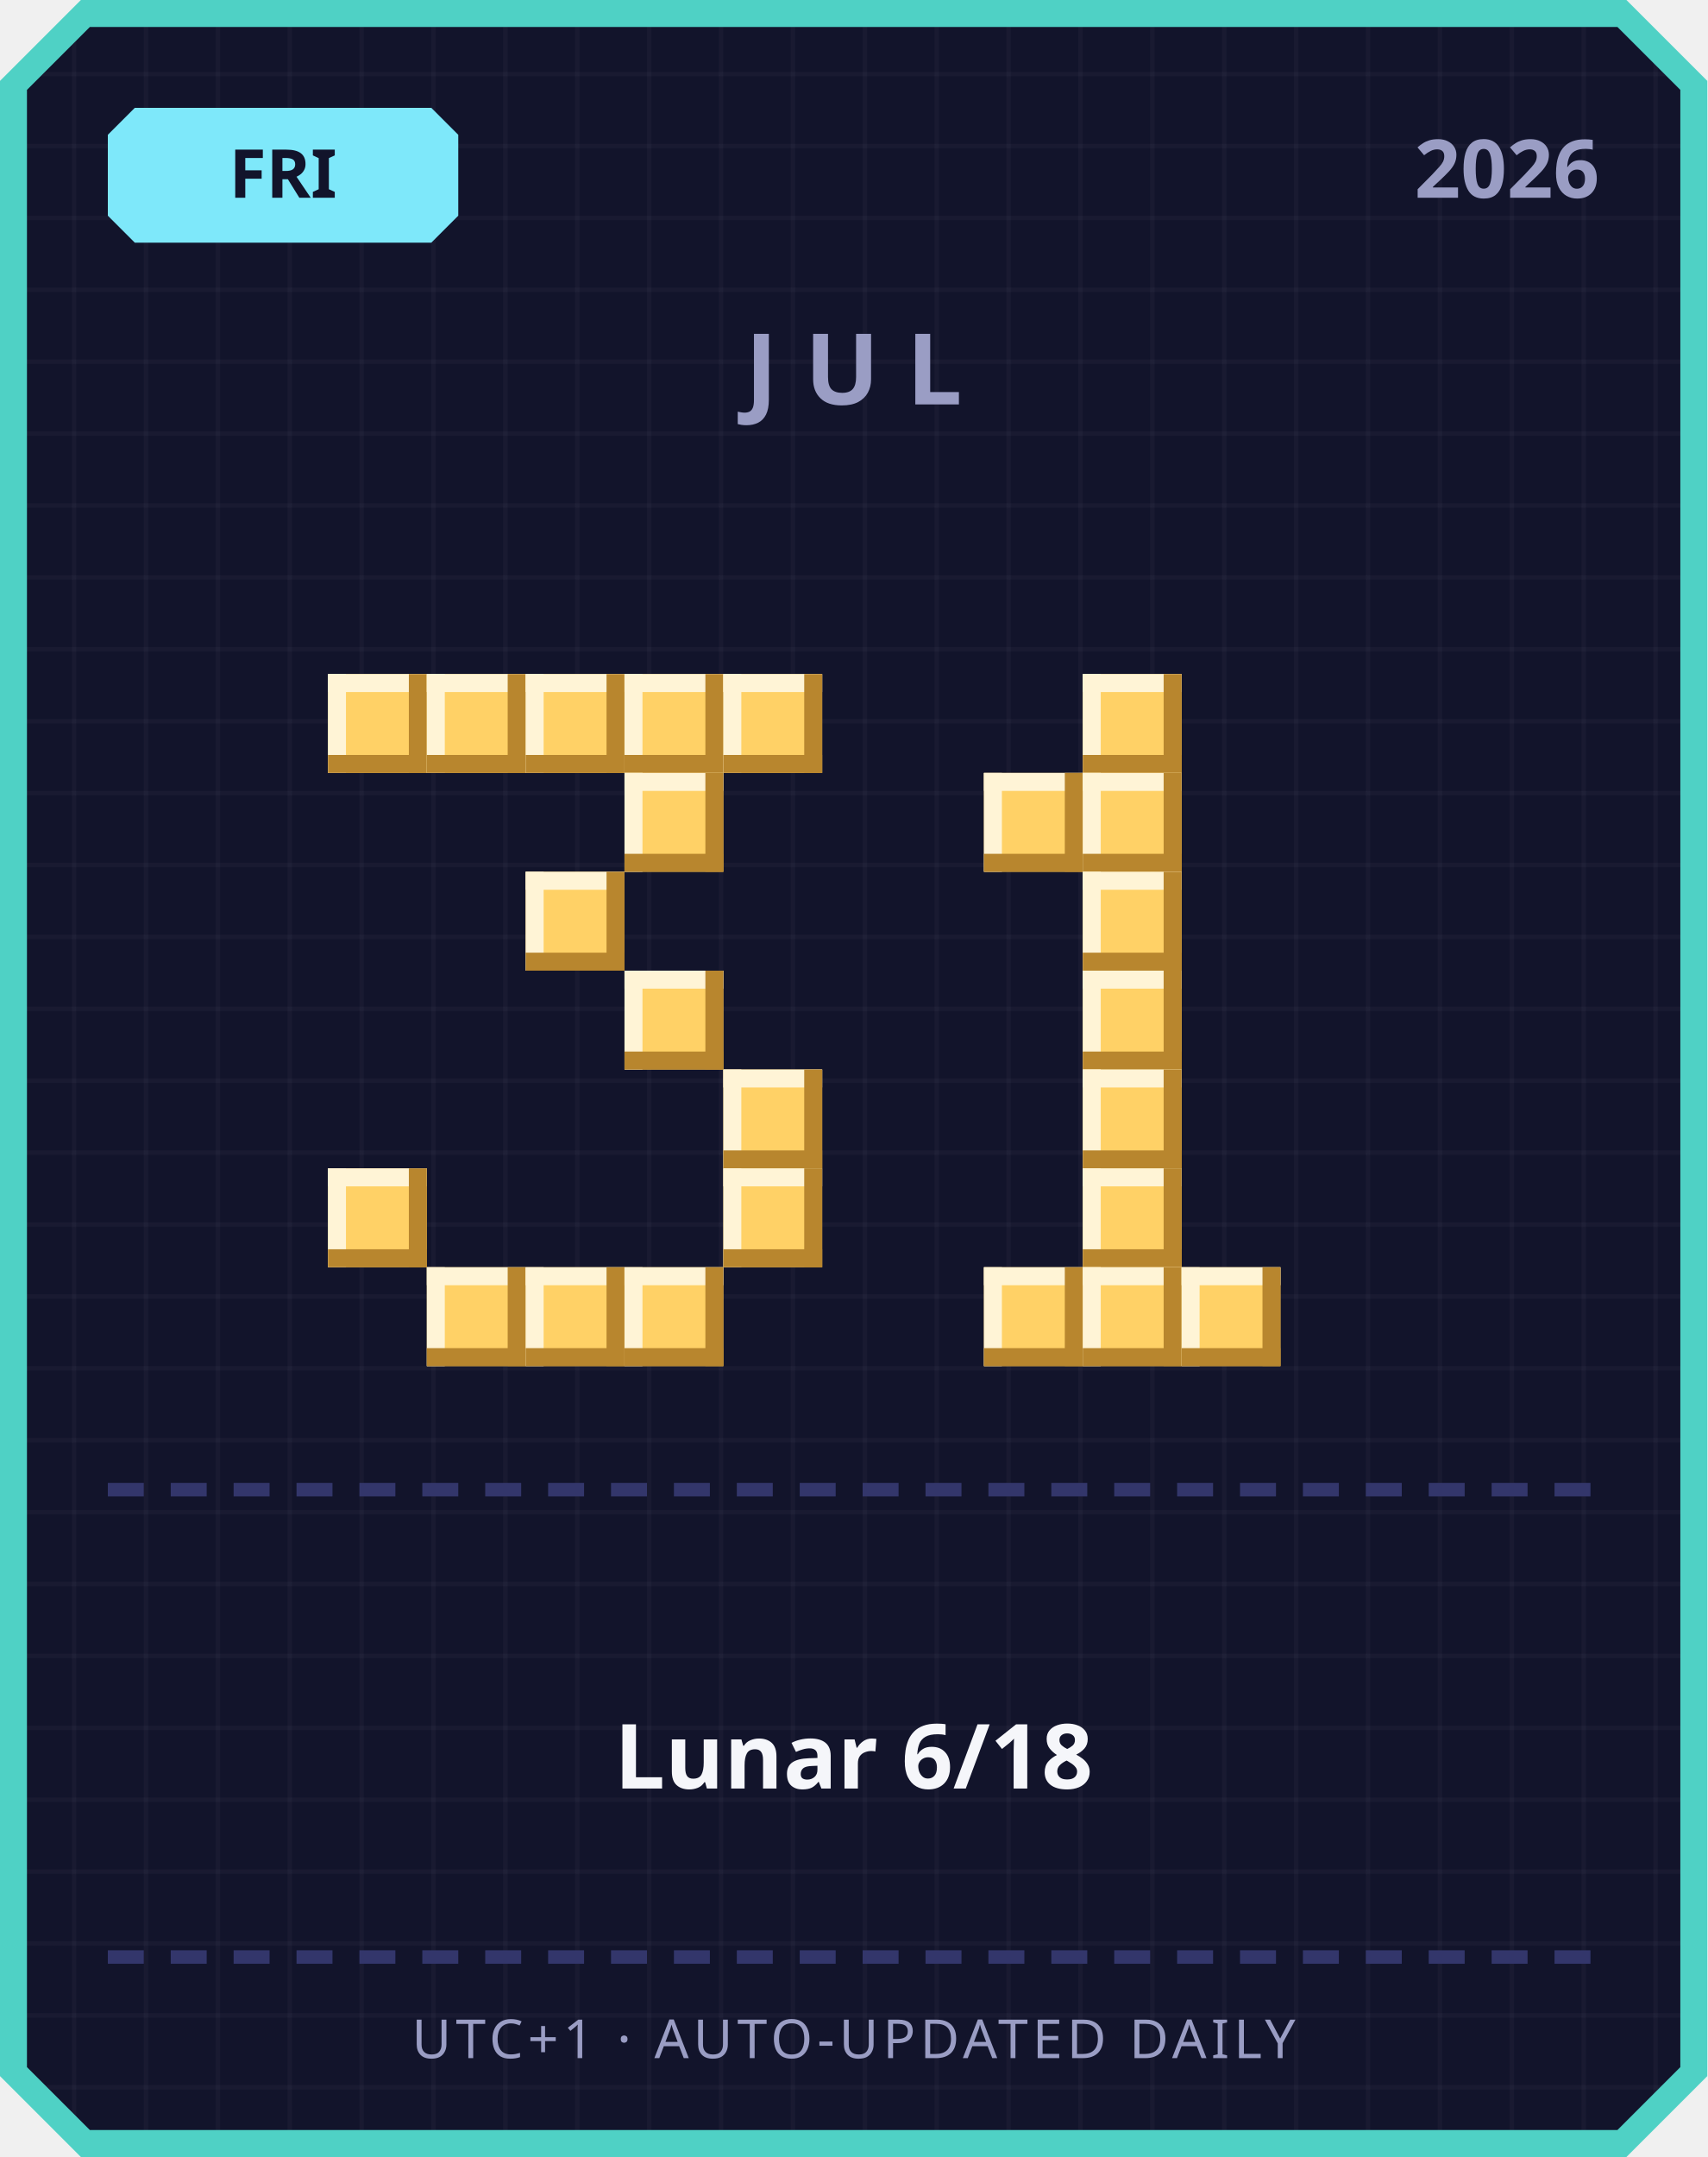
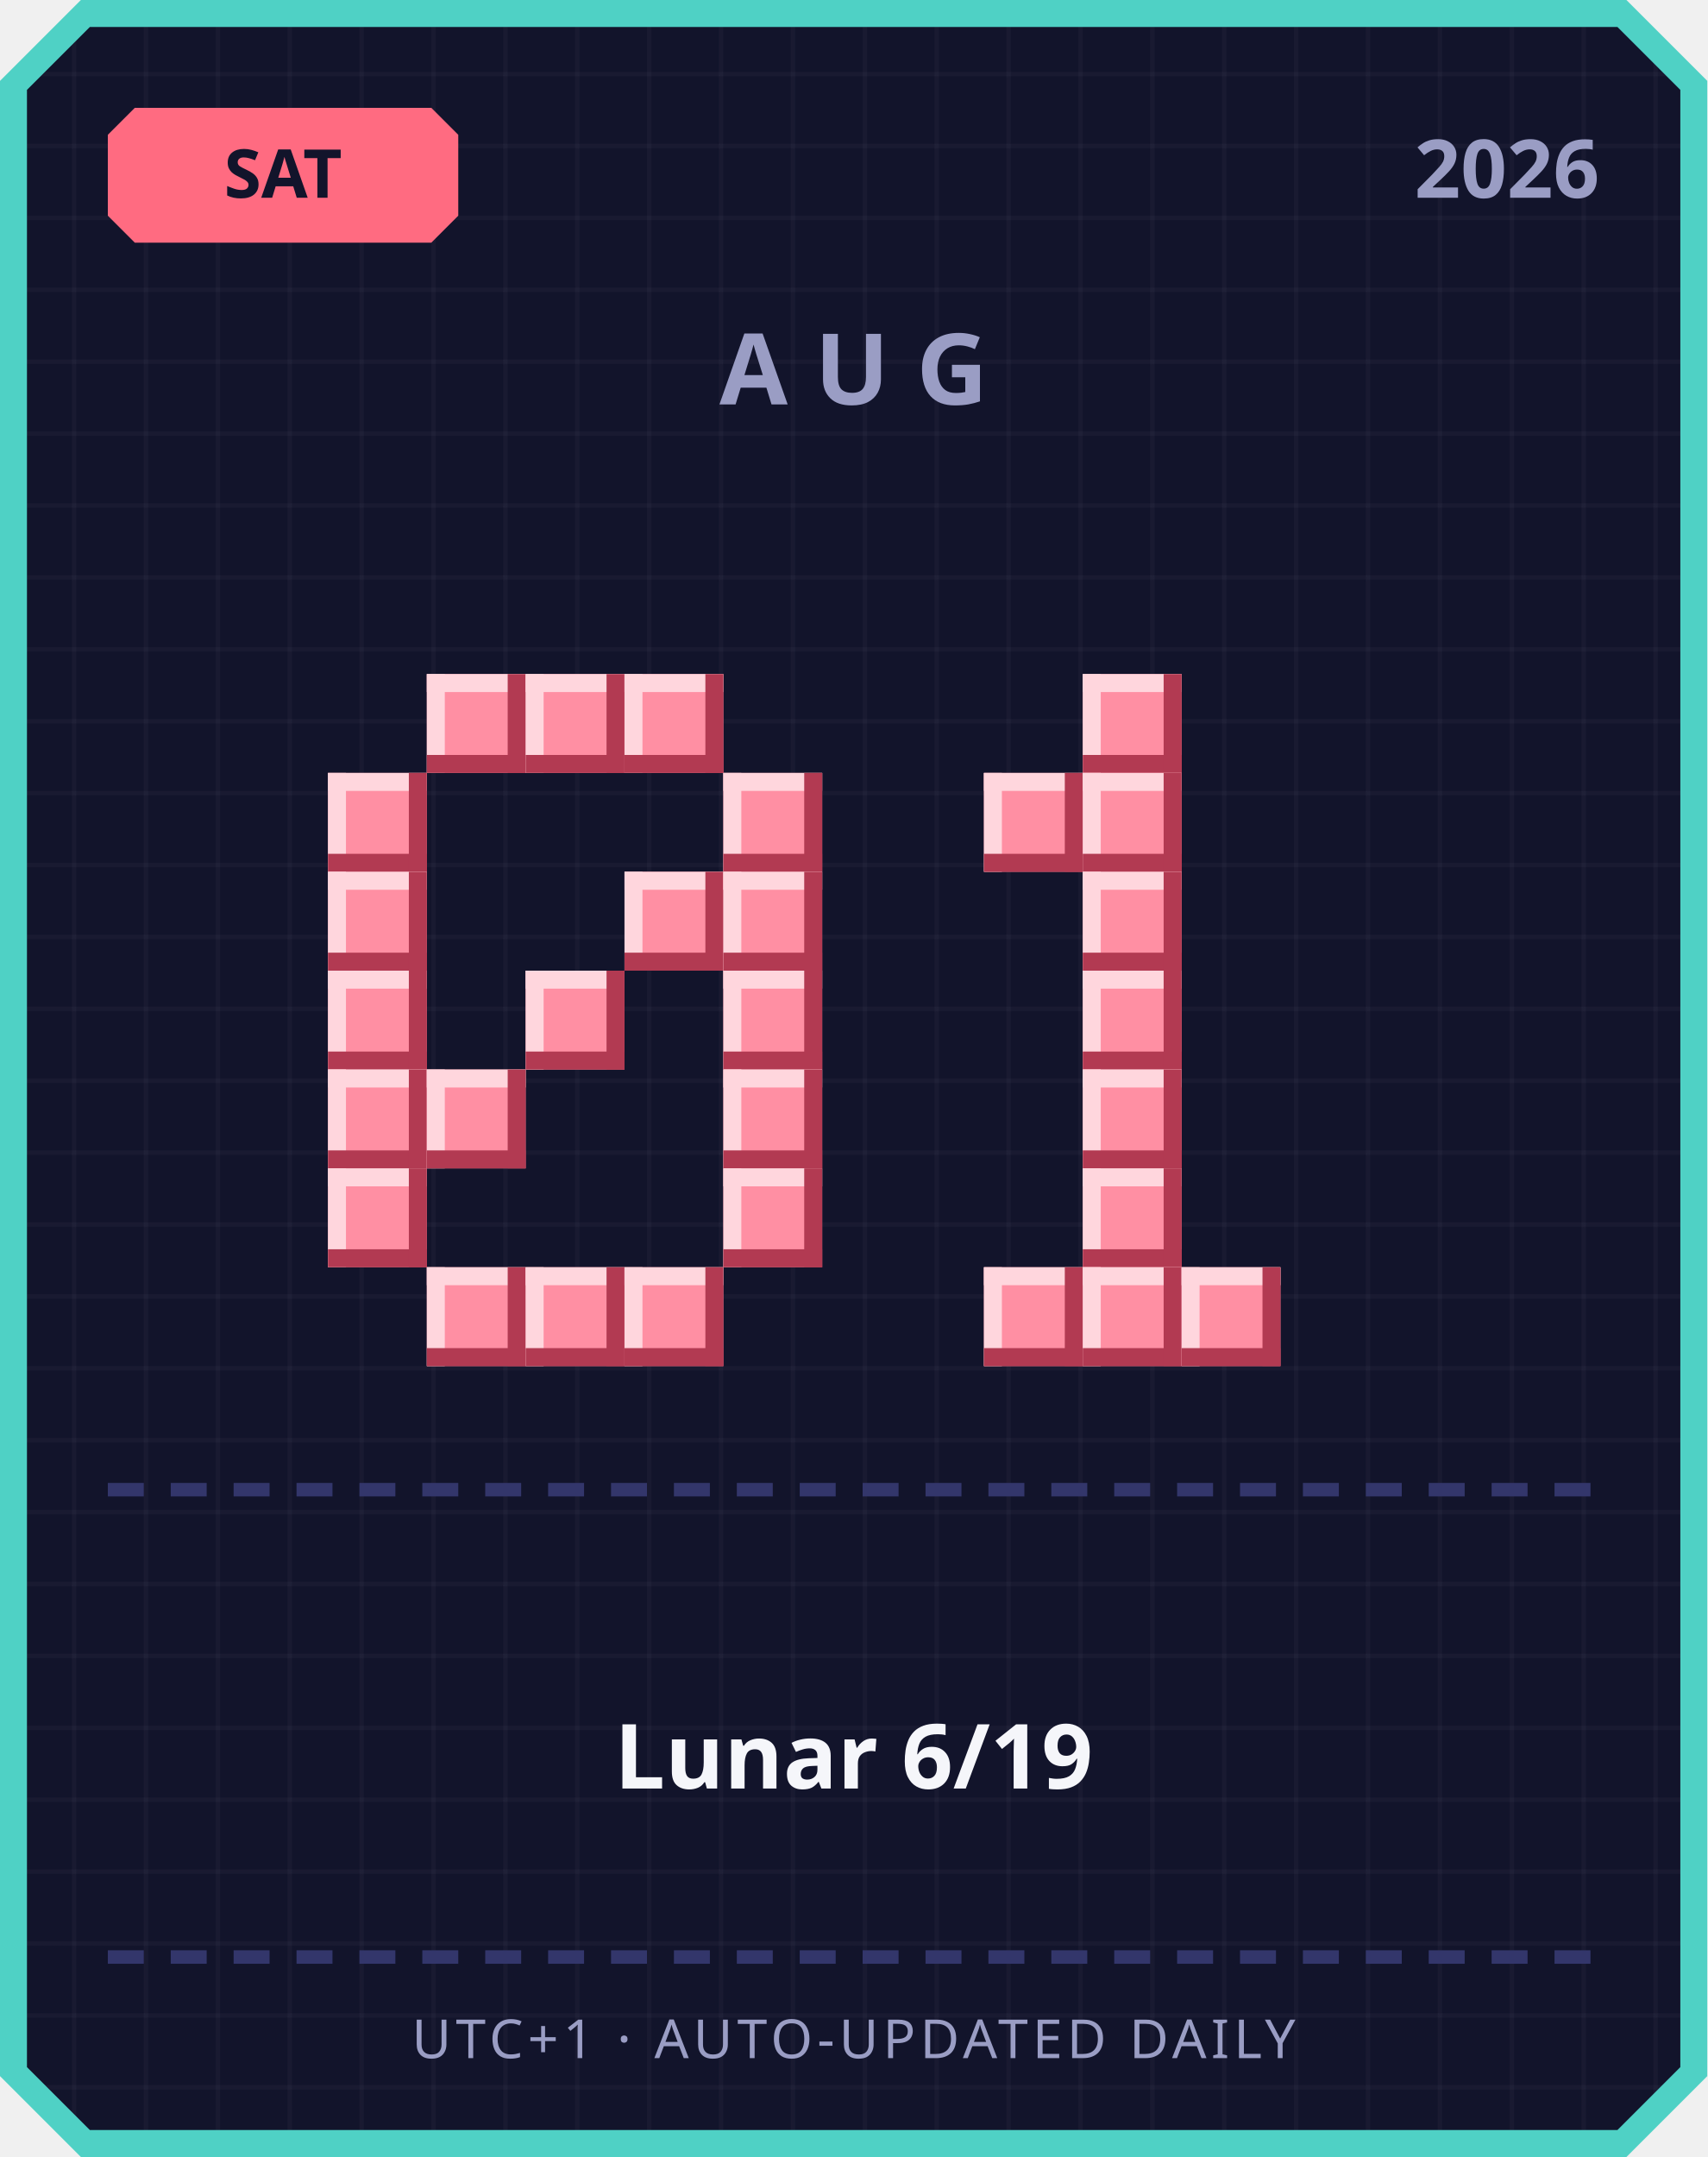
<svg xmlns="http://www.w3.org/2000/svg" width="380" height="480" viewBox="0 0 380 480">
  <defs>
    <pattern id="grid" width="16" height="16" patternUnits="userSpaceOnUse">
      <rect width="16" height="16" fill="#12142b" />
      <rect width="1" height="16" fill="#ffffff" opacity="0.03" />
      <rect width="16" height="1" fill="#ffffff" opacity="0.03" />
    </pattern>
  </defs>
  <path d="M 18,0 L 362,0 L 380,18 L 380,462 L 362,480 L 18,480 L 0,462 L 0,18 Z" fill="#4fd1c5" />
  <path d="M 20,6 L 360,6 L 374,20 L 374,460 L 360,474 L 20,474 L 6,460 L 6,20 Z" fill="url(#grid)" />
-   <path d="M 30,24 L 96,24 L 102,30 L 102,48 L 96,54 L 30,54 L 24,48 L 24,30 Z" fill="#7ee8fa" />
-   <text x="63" y="44" text-anchor="middle" font-family="'Segoe UI', sans-serif" font-size="15" font-weight="700" fill="#12142b">FRI</text>
+   <path d="M 30,24 L 96,24 L 102,30 L 102,48 L 96,54 L 30,54 L 24,48 L 24,30 Z" fill="#ff6b81" />
+   <text x="63" y="44" text-anchor="middle" font-family="'Segoe UI', sans-serif" font-size="15" font-weight="700" fill="#12142b">SAT</text>
  <text x="356" y="44" text-anchor="end" font-family="'Segoe UI', sans-serif" font-size="18" font-weight="700" fill="#9a9dc4">2026</text>
-   <text x="190" y="90" text-anchor="middle" font-family="'Segoe UI', sans-serif" font-size="22" font-weight="700" letter-spacing="6" fill="#9a9dc4">JUL</text>
-   <rect x="73" y="150" width="22" height="22" fill="#ffd166" />
-   <rect x="73" y="150" width="22" height="4" fill="#fff4d6" />
-   <rect x="73" y="150" width="4" height="22" fill="#fff4d6" />
-   <rect x="73" y="168" width="22" height="4" fill="#b8862e" />
-   <rect x="91" y="150" width="4" height="22" fill="#b8862e" />
-   <rect x="95" y="150" width="22" height="22" fill="#ffd166" />
-   <rect x="95" y="150" width="22" height="4" fill="#fff4d6" />
-   <rect x="95" y="150" width="4" height="22" fill="#fff4d6" />
-   <rect x="95" y="168" width="22" height="4" fill="#b8862e" />
-   <rect x="113" y="150" width="4" height="22" fill="#b8862e" />
-   <rect x="117" y="150" width="22" height="22" fill="#ffd166" />
-   <rect x="117" y="150" width="22" height="4" fill="#fff4d6" />
-   <rect x="117" y="150" width="4" height="22" fill="#fff4d6" />
-   <rect x="117" y="168" width="22" height="4" fill="#b8862e" />
-   <rect x="135" y="150" width="4" height="22" fill="#b8862e" />
-   <rect x="139" y="150" width="22" height="22" fill="#ffd166" />
-   <rect x="139" y="150" width="22" height="4" fill="#fff4d6" />
-   <rect x="139" y="150" width="4" height="22" fill="#fff4d6" />
-   <rect x="139" y="168" width="22" height="4" fill="#b8862e" />
-   <rect x="157" y="150" width="4" height="22" fill="#b8862e" />
-   <rect x="161" y="150" width="22" height="22" fill="#ffd166" />
-   <rect x="161" y="150" width="22" height="4" fill="#fff4d6" />
-   <rect x="161" y="150" width="4" height="22" fill="#fff4d6" />
-   <rect x="161" y="168" width="22" height="4" fill="#b8862e" />
-   <rect x="179" y="150" width="4" height="22" fill="#b8862e" />
-   <rect x="139" y="172" width="22" height="22" fill="#ffd166" />
-   <rect x="139" y="172" width="22" height="4" fill="#fff4d6" />
-   <rect x="139" y="172" width="4" height="22" fill="#fff4d6" />
-   <rect x="139" y="190" width="22" height="4" fill="#b8862e" />
-   <rect x="157" y="172" width="4" height="22" fill="#b8862e" />
-   <rect x="117" y="194" width="22" height="22" fill="#ffd166" />
-   <rect x="117" y="194" width="22" height="4" fill="#fff4d6" />
-   <rect x="117" y="194" width="4" height="22" fill="#fff4d6" />
-   <rect x="117" y="212" width="22" height="4" fill="#b8862e" />
-   <rect x="135" y="194" width="4" height="22" fill="#b8862e" />
-   <rect x="139" y="216" width="22" height="22" fill="#ffd166" />
-   <rect x="139" y="216" width="22" height="4" fill="#fff4d6" />
-   <rect x="139" y="216" width="4" height="22" fill="#fff4d6" />
-   <rect x="139" y="234" width="22" height="4" fill="#b8862e" />
-   <rect x="157" y="216" width="4" height="22" fill="#b8862e" />
-   <rect x="161" y="238" width="22" height="22" fill="#ffd166" />
-   <rect x="161" y="238" width="22" height="4" fill="#fff4d6" />
-   <rect x="161" y="238" width="4" height="22" fill="#fff4d6" />
-   <rect x="161" y="256" width="22" height="4" fill="#b8862e" />
-   <rect x="179" y="238" width="4" height="22" fill="#b8862e" />
-   <rect x="73" y="260" width="22" height="22" fill="#ffd166" />
-   <rect x="73" y="260" width="22" height="4" fill="#fff4d6" />
-   <rect x="73" y="260" width="4" height="22" fill="#fff4d6" />
-   <rect x="73" y="278" width="22" height="4" fill="#b8862e" />
-   <rect x="91" y="260" width="4" height="22" fill="#b8862e" />
-   <rect x="161" y="260" width="22" height="22" fill="#ffd166" />
-   <rect x="161" y="260" width="22" height="4" fill="#fff4d6" />
-   <rect x="161" y="260" width="4" height="22" fill="#fff4d6" />
-   <rect x="161" y="278" width="22" height="4" fill="#b8862e" />
-   <rect x="179" y="260" width="4" height="22" fill="#b8862e" />
-   <rect x="95" y="282" width="22" height="22" fill="#ffd166" />
-   <rect x="95" y="282" width="22" height="4" fill="#fff4d6" />
-   <rect x="95" y="282" width="4" height="22" fill="#fff4d6" />
-   <rect x="95" y="300" width="22" height="4" fill="#b8862e" />
-   <rect x="113" y="282" width="4" height="22" fill="#b8862e" />
-   <rect x="117" y="282" width="22" height="22" fill="#ffd166" />
-   <rect x="117" y="282" width="22" height="4" fill="#fff4d6" />
-   <rect x="117" y="282" width="4" height="22" fill="#fff4d6" />
-   <rect x="117" y="300" width="22" height="4" fill="#b8862e" />
-   <rect x="135" y="282" width="4" height="22" fill="#b8862e" />
-   <rect x="139" y="282" width="22" height="22" fill="#ffd166" />
-   <rect x="139" y="282" width="22" height="4" fill="#fff4d6" />
-   <rect x="139" y="282" width="4" height="22" fill="#fff4d6" />
-   <rect x="139" y="300" width="22" height="4" fill="#b8862e" />
-   <rect x="157" y="282" width="4" height="22" fill="#b8862e" />
-   <rect x="241" y="150" width="22" height="22" fill="#ffd166" />
-   <rect x="241" y="150" width="22" height="4" fill="#fff4d6" />
-   <rect x="241" y="150" width="4" height="22" fill="#fff4d6" />
-   <rect x="241" y="168" width="22" height="4" fill="#b8862e" />
-   <rect x="259" y="150" width="4" height="22" fill="#b8862e" />
-   <rect x="219" y="172" width="22" height="22" fill="#ffd166" />
-   <rect x="219" y="172" width="22" height="4" fill="#fff4d6" />
-   <rect x="219" y="172" width="4" height="22" fill="#fff4d6" />
-   <rect x="219" y="190" width="22" height="4" fill="#b8862e" />
-   <rect x="237" y="172" width="4" height="22" fill="#b8862e" />
-   <rect x="241" y="172" width="22" height="22" fill="#ffd166" />
-   <rect x="241" y="172" width="22" height="4" fill="#fff4d6" />
-   <rect x="241" y="172" width="4" height="22" fill="#fff4d6" />
-   <rect x="241" y="190" width="22" height="4" fill="#b8862e" />
-   <rect x="259" y="172" width="4" height="22" fill="#b8862e" />
-   <rect x="241" y="194" width="22" height="22" fill="#ffd166" />
-   <rect x="241" y="194" width="22" height="4" fill="#fff4d6" />
-   <rect x="241" y="194" width="4" height="22" fill="#fff4d6" />
-   <rect x="241" y="212" width="22" height="4" fill="#b8862e" />
-   <rect x="259" y="194" width="4" height="22" fill="#b8862e" />
-   <rect x="241" y="216" width="22" height="22" fill="#ffd166" />
-   <rect x="241" y="216" width="22" height="4" fill="#fff4d6" />
-   <rect x="241" y="216" width="4" height="22" fill="#fff4d6" />
-   <rect x="241" y="234" width="22" height="4" fill="#b8862e" />
-   <rect x="259" y="216" width="4" height="22" fill="#b8862e" />
-   <rect x="241" y="238" width="22" height="22" fill="#ffd166" />
-   <rect x="241" y="238" width="22" height="4" fill="#fff4d6" />
-   <rect x="241" y="238" width="4" height="22" fill="#fff4d6" />
-   <rect x="241" y="256" width="22" height="4" fill="#b8862e" />
-   <rect x="259" y="238" width="4" height="22" fill="#b8862e" />
-   <rect x="241" y="260" width="22" height="22" fill="#ffd166" />
-   <rect x="241" y="260" width="22" height="4" fill="#fff4d6" />
-   <rect x="241" y="260" width="4" height="22" fill="#fff4d6" />
-   <rect x="241" y="278" width="22" height="4" fill="#b8862e" />
-   <rect x="259" y="260" width="4" height="22" fill="#b8862e" />
-   <rect x="219" y="282" width="22" height="22" fill="#ffd166" />
-   <rect x="219" y="282" width="22" height="4" fill="#fff4d6" />
-   <rect x="219" y="282" width="4" height="22" fill="#fff4d6" />
-   <rect x="219" y="300" width="22" height="4" fill="#b8862e" />
-   <rect x="237" y="282" width="4" height="22" fill="#b8862e" />
-   <rect x="241" y="282" width="22" height="22" fill="#ffd166" />
-   <rect x="241" y="282" width="22" height="4" fill="#fff4d6" />
-   <rect x="241" y="282" width="4" height="22" fill="#fff4d6" />
-   <rect x="241" y="300" width="22" height="4" fill="#b8862e" />
-   <rect x="259" y="282" width="4" height="22" fill="#b8862e" />
-   <rect x="263" y="282" width="22" height="22" fill="#ffd166" />
-   <rect x="263" y="282" width="22" height="4" fill="#fff4d6" />
-   <rect x="263" y="282" width="4" height="22" fill="#fff4d6" />
-   <rect x="263" y="300" width="22" height="4" fill="#b8862e" />
-   <rect x="281" y="282" width="4" height="22" fill="#b8862e" />
+   <text x="190" y="90" text-anchor="middle" font-family="'Segoe UI', sans-serif" font-size="22" font-weight="700" letter-spacing="6" fill="#9a9dc4">AUG</text>
+   <rect x="95" y="150" width="22" height="22" fill="#ff8fa3" />
+   <rect x="95" y="150" width="22" height="4" fill="#ffd6dd" />
+   <rect x="95" y="150" width="4" height="22" fill="#ffd6dd" />
+   <rect x="95" y="168" width="22" height="4" fill="#b23a52" />
+   <rect x="113" y="150" width="4" height="22" fill="#b23a52" />
+   <rect x="117" y="150" width="22" height="22" fill="#ff8fa3" />
+   <rect x="117" y="150" width="22" height="4" fill="#ffd6dd" />
+   <rect x="117" y="150" width="4" height="22" fill="#ffd6dd" />
+   <rect x="117" y="168" width="22" height="4" fill="#b23a52" />
+   <rect x="135" y="150" width="4" height="22" fill="#b23a52" />
+   <rect x="139" y="150" width="22" height="22" fill="#ff8fa3" />
+   <rect x="139" y="150" width="22" height="4" fill="#ffd6dd" />
+   <rect x="139" y="150" width="4" height="22" fill="#ffd6dd" />
+   <rect x="139" y="168" width="22" height="4" fill="#b23a52" />
+   <rect x="157" y="150" width="4" height="22" fill="#b23a52" />
+   <rect x="73" y="172" width="22" height="22" fill="#ff8fa3" />
+   <rect x="73" y="172" width="22" height="4" fill="#ffd6dd" />
+   <rect x="73" y="172" width="4" height="22" fill="#ffd6dd" />
+   <rect x="73" y="190" width="22" height="4" fill="#b23a52" />
+   <rect x="91" y="172" width="4" height="22" fill="#b23a52" />
+   <rect x="161" y="172" width="22" height="22" fill="#ff8fa3" />
+   <rect x="161" y="172" width="22" height="4" fill="#ffd6dd" />
+   <rect x="161" y="172" width="4" height="22" fill="#ffd6dd" />
+   <rect x="161" y="190" width="22" height="4" fill="#b23a52" />
+   <rect x="179" y="172" width="4" height="22" fill="#b23a52" />
+   <rect x="73" y="194" width="22" height="22" fill="#ff8fa3" />
+   <rect x="73" y="194" width="22" height="4" fill="#ffd6dd" />
+   <rect x="73" y="194" width="4" height="22" fill="#ffd6dd" />
+   <rect x="73" y="212" width="22" height="4" fill="#b23a52" />
+   <rect x="91" y="194" width="4" height="22" fill="#b23a52" />
+   <rect x="139" y="194" width="22" height="22" fill="#ff8fa3" />
+   <rect x="139" y="194" width="22" height="4" fill="#ffd6dd" />
+   <rect x="139" y="194" width="4" height="22" fill="#ffd6dd" />
+   <rect x="139" y="212" width="22" height="4" fill="#b23a52" />
+   <rect x="157" y="194" width="4" height="22" fill="#b23a52" />
+   <rect x="161" y="194" width="22" height="22" fill="#ff8fa3" />
+   <rect x="161" y="194" width="22" height="4" fill="#ffd6dd" />
+   <rect x="161" y="194" width="4" height="22" fill="#ffd6dd" />
+   <rect x="161" y="212" width="22" height="4" fill="#b23a52" />
+   <rect x="179" y="194" width="4" height="22" fill="#b23a52" />
+   <rect x="73" y="216" width="22" height="22" fill="#ff8fa3" />
+   <rect x="73" y="216" width="22" height="4" fill="#ffd6dd" />
+   <rect x="73" y="216" width="4" height="22" fill="#ffd6dd" />
+   <rect x="73" y="234" width="22" height="4" fill="#b23a52" />
+   <rect x="91" y="216" width="4" height="22" fill="#b23a52" />
+   <rect x="117" y="216" width="22" height="22" fill="#ff8fa3" />
+   <rect x="117" y="216" width="22" height="4" fill="#ffd6dd" />
+   <rect x="117" y="216" width="4" height="22" fill="#ffd6dd" />
+   <rect x="117" y="234" width="22" height="4" fill="#b23a52" />
+   <rect x="135" y="216" width="4" height="22" fill="#b23a52" />
+   <rect x="161" y="216" width="22" height="22" fill="#ff8fa3" />
+   <rect x="161" y="216" width="22" height="4" fill="#ffd6dd" />
+   <rect x="161" y="216" width="4" height="22" fill="#ffd6dd" />
+   <rect x="161" y="234" width="22" height="4" fill="#b23a52" />
+   <rect x="179" y="216" width="4" height="22" fill="#b23a52" />
+   <rect x="73" y="238" width="22" height="22" fill="#ff8fa3" />
+   <rect x="73" y="238" width="22" height="4" fill="#ffd6dd" />
+   <rect x="73" y="238" width="4" height="22" fill="#ffd6dd" />
+   <rect x="73" y="256" width="22" height="4" fill="#b23a52" />
+   <rect x="91" y="238" width="4" height="22" fill="#b23a52" />
+   <rect x="95" y="238" width="22" height="22" fill="#ff8fa3" />
+   <rect x="95" y="238" width="22" height="4" fill="#ffd6dd" />
+   <rect x="95" y="238" width="4" height="22" fill="#ffd6dd" />
+   <rect x="95" y="256" width="22" height="4" fill="#b23a52" />
+   <rect x="113" y="238" width="4" height="22" fill="#b23a52" />
+   <rect x="161" y="238" width="22" height="22" fill="#ff8fa3" />
+   <rect x="161" y="238" width="22" height="4" fill="#ffd6dd" />
+   <rect x="161" y="238" width="4" height="22" fill="#ffd6dd" />
+   <rect x="161" y="256" width="22" height="4" fill="#b23a52" />
+   <rect x="179" y="238" width="4" height="22" fill="#b23a52" />
+   <rect x="73" y="260" width="22" height="22" fill="#ff8fa3" />
+   <rect x="73" y="260" width="22" height="4" fill="#ffd6dd" />
+   <rect x="73" y="260" width="4" height="22" fill="#ffd6dd" />
+   <rect x="73" y="278" width="22" height="4" fill="#b23a52" />
+   <rect x="91" y="260" width="4" height="22" fill="#b23a52" />
+   <rect x="161" y="260" width="22" height="22" fill="#ff8fa3" />
+   <rect x="161" y="260" width="22" height="4" fill="#ffd6dd" />
+   <rect x="161" y="260" width="4" height="22" fill="#ffd6dd" />
+   <rect x="161" y="278" width="22" height="4" fill="#b23a52" />
+   <rect x="179" y="260" width="4" height="22" fill="#b23a52" />
+   <rect x="95" y="282" width="22" height="22" fill="#ff8fa3" />
+   <rect x="95" y="282" width="22" height="4" fill="#ffd6dd" />
+   <rect x="95" y="282" width="4" height="22" fill="#ffd6dd" />
+   <rect x="95" y="300" width="22" height="4" fill="#b23a52" />
+   <rect x="113" y="282" width="4" height="22" fill="#b23a52" />
+   <rect x="117" y="282" width="22" height="22" fill="#ff8fa3" />
+   <rect x="117" y="282" width="22" height="4" fill="#ffd6dd" />
+   <rect x="117" y="282" width="4" height="22" fill="#ffd6dd" />
+   <rect x="117" y="300" width="22" height="4" fill="#b23a52" />
+   <rect x="135" y="282" width="4" height="22" fill="#b23a52" />
+   <rect x="139" y="282" width="22" height="22" fill="#ff8fa3" />
+   <rect x="139" y="282" width="22" height="4" fill="#ffd6dd" />
+   <rect x="139" y="282" width="4" height="22" fill="#ffd6dd" />
+   <rect x="139" y="300" width="22" height="4" fill="#b23a52" />
+   <rect x="157" y="282" width="4" height="22" fill="#b23a52" />
+   <rect x="241" y="150" width="22" height="22" fill="#ff8fa3" />
+   <rect x="241" y="150" width="22" height="4" fill="#ffd6dd" />
+   <rect x="241" y="150" width="4" height="22" fill="#ffd6dd" />
+   <rect x="241" y="168" width="22" height="4" fill="#b23a52" />
+   <rect x="259" y="150" width="4" height="22" fill="#b23a52" />
+   <rect x="219" y="172" width="22" height="22" fill="#ff8fa3" />
+   <rect x="219" y="172" width="22" height="4" fill="#ffd6dd" />
+   <rect x="219" y="172" width="4" height="22" fill="#ffd6dd" />
+   <rect x="219" y="190" width="22" height="4" fill="#b23a52" />
+   <rect x="237" y="172" width="4" height="22" fill="#b23a52" />
+   <rect x="241" y="172" width="22" height="22" fill="#ff8fa3" />
+   <rect x="241" y="172" width="22" height="4" fill="#ffd6dd" />
+   <rect x="241" y="172" width="4" height="22" fill="#ffd6dd" />
+   <rect x="241" y="190" width="22" height="4" fill="#b23a52" />
+   <rect x="259" y="172" width="4" height="22" fill="#b23a52" />
+   <rect x="241" y="194" width="22" height="22" fill="#ff8fa3" />
+   <rect x="241" y="194" width="22" height="4" fill="#ffd6dd" />
+   <rect x="241" y="194" width="4" height="22" fill="#ffd6dd" />
+   <rect x="241" y="212" width="22" height="4" fill="#b23a52" />
+   <rect x="259" y="194" width="4" height="22" fill="#b23a52" />
+   <rect x="241" y="216" width="22" height="22" fill="#ff8fa3" />
+   <rect x="241" y="216" width="22" height="4" fill="#ffd6dd" />
+   <rect x="241" y="216" width="4" height="22" fill="#ffd6dd" />
+   <rect x="241" y="234" width="22" height="4" fill="#b23a52" />
+   <rect x="259" y="216" width="4" height="22" fill="#b23a52" />
+   <rect x="241" y="238" width="22" height="22" fill="#ff8fa3" />
+   <rect x="241" y="238" width="22" height="4" fill="#ffd6dd" />
+   <rect x="241" y="238" width="4" height="22" fill="#ffd6dd" />
+   <rect x="241" y="256" width="22" height="4" fill="#b23a52" />
+   <rect x="259" y="238" width="4" height="22" fill="#b23a52" />
+   <rect x="241" y="260" width="22" height="22" fill="#ff8fa3" />
+   <rect x="241" y="260" width="22" height="4" fill="#ffd6dd" />
+   <rect x="241" y="260" width="4" height="22" fill="#ffd6dd" />
+   <rect x="241" y="278" width="22" height="4" fill="#b23a52" />
+   <rect x="259" y="260" width="4" height="22" fill="#b23a52" />
+   <rect x="219" y="282" width="22" height="22" fill="#ff8fa3" />
+   <rect x="219" y="282" width="22" height="4" fill="#ffd6dd" />
+   <rect x="219" y="282" width="4" height="22" fill="#ffd6dd" />
+   <rect x="219" y="300" width="22" height="4" fill="#b23a52" />
+   <rect x="237" y="282" width="4" height="22" fill="#b23a52" />
+   <rect x="241" y="282" width="22" height="22" fill="#ff8fa3" />
+   <rect x="241" y="282" width="22" height="4" fill="#ffd6dd" />
+   <rect x="241" y="282" width="4" height="22" fill="#ffd6dd" />
+   <rect x="241" y="300" width="22" height="4" fill="#b23a52" />
+   <rect x="259" y="282" width="4" height="22" fill="#b23a52" />
+   <rect x="263" y="282" width="22" height="22" fill="#ff8fa3" />
+   <rect x="263" y="282" width="22" height="4" fill="#ffd6dd" />
+   <rect x="263" y="282" width="4" height="22" fill="#ffd6dd" />
+   <rect x="263" y="300" width="22" height="4" fill="#b23a52" />
+   <rect x="281" y="282" width="4" height="22" fill="#b23a52" />
  <rect x="24" y="330" width="8" height="3" fill="#33366b" />
  <rect x="38" y="330" width="8" height="3" fill="#33366b" />
  <rect x="52" y="330" width="8" height="3" fill="#33366b" />
  <rect x="66" y="330" width="8" height="3" fill="#33366b" />
  <rect x="80" y="330" width="8" height="3" fill="#33366b" />
  <rect x="94" y="330" width="8" height="3" fill="#33366b" />
  <rect x="108" y="330" width="8" height="3" fill="#33366b" />
  <rect x="122" y="330" width="8" height="3" fill="#33366b" />
  <rect x="136" y="330" width="8" height="3" fill="#33366b" />
  <rect x="150" y="330" width="8" height="3" fill="#33366b" />
  <rect x="164" y="330" width="8" height="3" fill="#33366b" />
  <rect x="178" y="330" width="8" height="3" fill="#33366b" />
  <rect x="192" y="330" width="8" height="3" fill="#33366b" />
  <rect x="206" y="330" width="8" height="3" fill="#33366b" />
  <rect x="220" y="330" width="8" height="3" fill="#33366b" />
  <rect x="234" y="330" width="8" height="3" fill="#33366b" />
  <rect x="248" y="330" width="8" height="3" fill="#33366b" />
  <rect x="262" y="330" width="8" height="3" fill="#33366b" />
  <rect x="276" y="330" width="8" height="3" fill="#33366b" />
  <rect x="290" y="330" width="8" height="3" fill="#33366b" />
  <rect x="304" y="330" width="8" height="3" fill="#33366b" />
  <rect x="318" y="330" width="8" height="3" fill="#33366b" />
  <rect x="332" y="330" width="8" height="3" fill="#33366b" />
  <rect x="346" y="330" width="8" height="3" fill="#33366b" />
-   <text x="190" y="398" text-anchor="middle" font-family="'Segoe UI', 'Microsoft JhengHei', sans-serif" font-size="20" font-weight="700" fill="#f5f6fa">Lunar 6/18</text>
+   <text x="190" y="398" text-anchor="middle" font-family="'Segoe UI', 'Microsoft JhengHei', sans-serif" font-size="20" font-weight="700" fill="#f5f6fa">Lunar 6/19</text>
  <rect x="24" y="434" width="8" height="3" fill="#33366b" />
  <rect x="38" y="434" width="8" height="3" fill="#33366b" />
  <rect x="52" y="434" width="8" height="3" fill="#33366b" />
  <rect x="66" y="434" width="8" height="3" fill="#33366b" />
  <rect x="80" y="434" width="8" height="3" fill="#33366b" />
  <rect x="94" y="434" width="8" height="3" fill="#33366b" />
  <rect x="108" y="434" width="8" height="3" fill="#33366b" />
  <rect x="122" y="434" width="8" height="3" fill="#33366b" />
  <rect x="136" y="434" width="8" height="3" fill="#33366b" />
  <rect x="150" y="434" width="8" height="3" fill="#33366b" />
  <rect x="164" y="434" width="8" height="3" fill="#33366b" />
  <rect x="178" y="434" width="8" height="3" fill="#33366b" />
  <rect x="192" y="434" width="8" height="3" fill="#33366b" />
  <rect x="206" y="434" width="8" height="3" fill="#33366b" />
  <rect x="220" y="434" width="8" height="3" fill="#33366b" />
  <rect x="234" y="434" width="8" height="3" fill="#33366b" />
  <rect x="248" y="434" width="8" height="3" fill="#33366b" />
  <rect x="262" y="434" width="8" height="3" fill="#33366b" />
  <rect x="276" y="434" width="8" height="3" fill="#33366b" />
  <rect x="290" y="434" width="8" height="3" fill="#33366b" />
  <rect x="304" y="434" width="8" height="3" fill="#33366b" />
  <rect x="318" y="434" width="8" height="3" fill="#33366b" />
  <rect x="332" y="434" width="8" height="3" fill="#33366b" />
  <rect x="346" y="434" width="8" height="3" fill="#33366b" />
  <text x="190" y="458" text-anchor="middle" font-family="'Segoe UI', sans-serif" font-size="12" letter-spacing="1" fill="#9a9dc4">UTC+1 · AUTO-UPDATED DAILY</text>
</svg>
